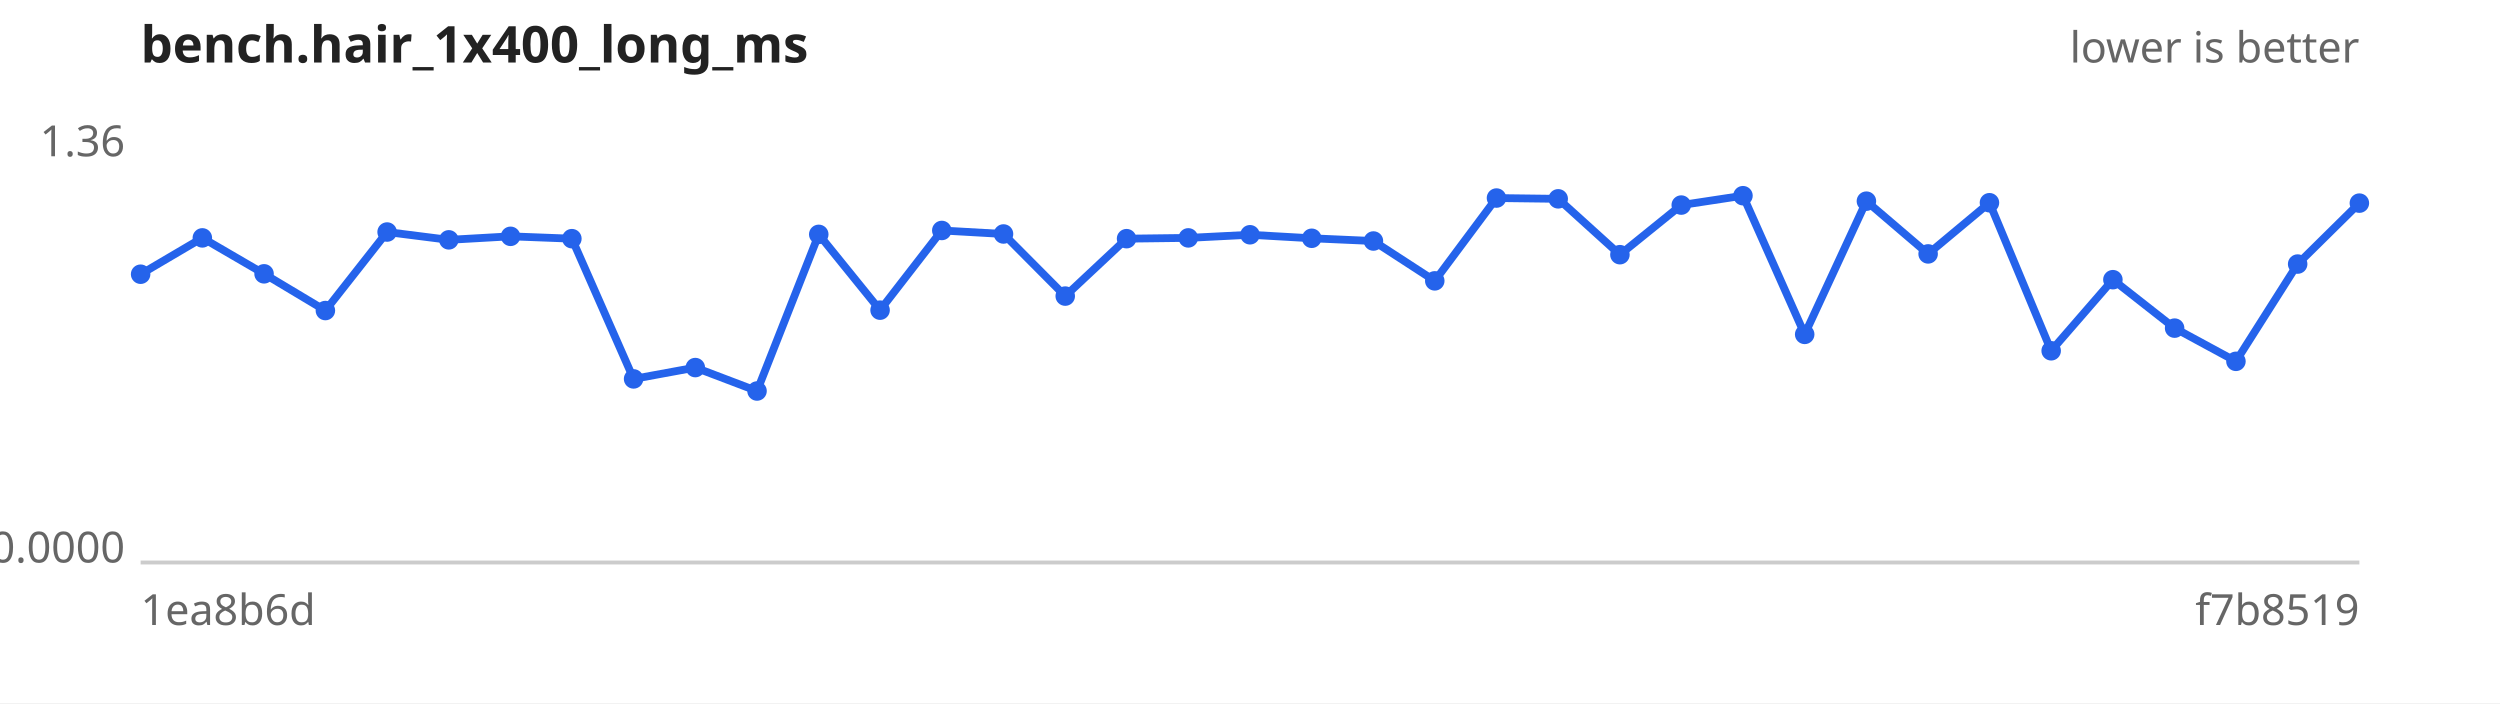
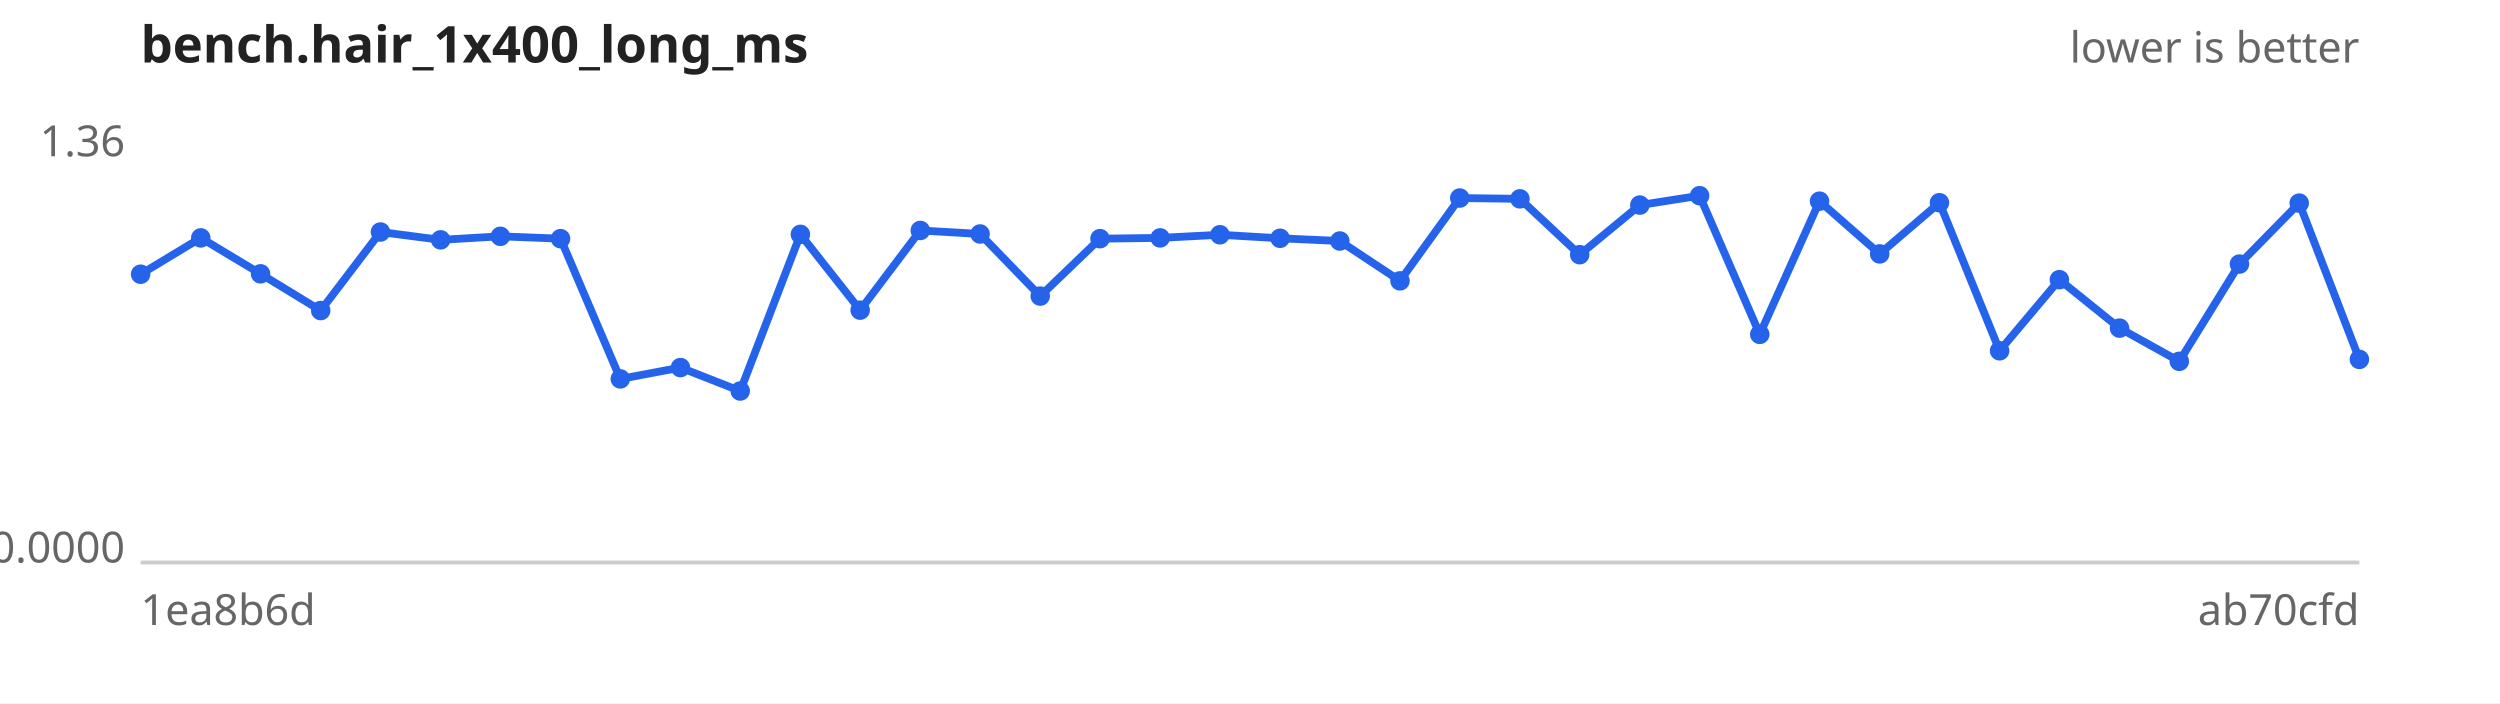
<svg xmlns="http://www.w3.org/2000/svg" width="640" height="180" viewBox="0 0 640 180" font-family="sans-serif" font-size="11">
  <rect width="640" height="180" fill="#ffffff" />
  <text x="36" y="16" font-size="13" font-weight="bold" fill="#222">bench.hair_1x400_long_ms</text>
  <text x="604" y="16" text-anchor="end" fill="#666">lower is better</text>
  <line x1="36" y1="144" x2="604" y2="144" stroke="#ccc" />
  <text x="32" y="40.0" text-anchor="end" fill="#666">1.36</text>
  <text x="32" y="144.0" text-anchor="end" fill="#666">0.0000</text>
  <text x="36" y="160" fill="#666">1ea8b6d</text>
-   <text x="604" y="160" text-anchor="end" fill="#666">f7b8519</text>
-   <path d="M36.0,70.2 L51.8,60.9 L67.6,70.1 L83.3,79.5 L99.1,59.4 L114.9,61.4 L130.7,60.5 L146.4,61.1 L162.2,97.0 L178.0,94.1 L193.8,100.1 L209.6,60.0 L225.3,79.4 L241.1,59.0 L256.9,59.9 L272.7,75.8 L288.4,61.1 L304.2,60.9 L320.0,60.1 L335.8,61.0 L351.6,61.7 L367.3,71.9 L383.1,50.7 L398.9,50.9 L414.7,65.2 L430.4,52.5 L446.2,50.1 L462.0,85.6 L477.8,51.5 L493.6,65.0 L509.3,51.9 L525.1,89.8 L540.9,71.6 L556.7,84.0 L572.4,92.5 L588.2,67.6 L604.0,52.0" fill="none" stroke="#2563eb" stroke-width="2" />
+   <text x="604" y="160" text-anchor="end" fill="#666">ab70cfd</text>
+   <path d="M36.0,70.2 L51.4,60.9 L66.7,70.1 L82.1,79.5 L97.4,59.4 L112.8,61.4 L128.1,60.5 L143.5,61.1 L158.8,97.0 L174.2,94.1 L189.5,100.1 L204.9,60.0 L220.2,79.4 L235.6,59.0 L250.9,59.9 L266.3,75.8 L281.6,61.1 L297.0,60.9 L312.3,60.1 L327.7,61.0 L343.0,61.7 L358.4,71.9 L373.7,50.7 L389.1,50.9 L404.4,65.2 L419.8,52.5 L435.1,50.1 L450.5,85.6 L465.8,51.5 L481.2,65.0 L496.5,51.9 L511.9,89.8 L527.2,71.6 L542.6,84.0 L557.9,92.5 L573.3,67.6 L588.6,52.0 L604.0,92.0" fill="none" stroke="#2563eb" stroke-width="2" />
  <g fill="#2563eb">
    <circle cx="36.0" cy="70.2" r="2.5" />
-     <circle cx="51.8" cy="60.9" r="2.5" />
-     <circle cx="67.6" cy="70.1" r="2.5" />
-     <circle cx="83.3" cy="79.5" r="2.5" />
-     <circle cx="99.1" cy="59.4" r="2.5" />
-     <circle cx="114.9" cy="61.4" r="2.5" />
-     <circle cx="130.7" cy="60.5" r="2.5" />
-     <circle cx="146.4" cy="61.1" r="2.5" />
-     <circle cx="162.2" cy="97.0" r="2.5" />
-     <circle cx="178.0" cy="94.1" r="2.5" />
-     <circle cx="193.8" cy="100.1" r="2.5" />
-     <circle cx="209.6" cy="60.0" r="2.5" />
-     <circle cx="225.3" cy="79.4" r="2.5" />
-     <circle cx="241.1" cy="59.0" r="2.5" />
-     <circle cx="256.9" cy="59.9" r="2.5" />
-     <circle cx="272.7" cy="75.8" r="2.5" />
-     <circle cx="288.4" cy="61.1" r="2.5" />
-     <circle cx="304.2" cy="60.9" r="2.5" />
-     <circle cx="320.0" cy="60.1" r="2.5" />
-     <circle cx="335.8" cy="61.0" r="2.5" />
-     <circle cx="351.6" cy="61.7" r="2.5" />
-     <circle cx="367.3" cy="71.9" r="2.5" />
-     <circle cx="383.1" cy="50.7" r="2.5" />
-     <circle cx="398.9" cy="50.9" r="2.5" />
-     <circle cx="414.7" cy="65.2" r="2.5" />
-     <circle cx="430.4" cy="52.5" r="2.5" />
-     <circle cx="446.2" cy="50.1" r="2.5" />
-     <circle cx="462.0" cy="85.6" r="2.5" />
-     <circle cx="477.8" cy="51.5" r="2.5" />
-     <circle cx="493.6" cy="65.0" r="2.5" />
-     <circle cx="509.3" cy="51.9" r="2.5" />
-     <circle cx="525.1" cy="89.8" r="2.5" />
-     <circle cx="540.9" cy="71.6" r="2.5" />
-     <circle cx="556.7" cy="84.0" r="2.5" />
-     <circle cx="572.4" cy="92.5" r="2.5" />
-     <circle cx="588.2" cy="67.6" r="2.5" />
-     <circle cx="604.0" cy="52.0" r="2.5" />
+     <circle cx="51.4" cy="60.9" r="2.5" />
+     <circle cx="66.7" cy="70.1" r="2.5" />
+     <circle cx="82.1" cy="79.5" r="2.5" />
+     <circle cx="97.4" cy="59.4" r="2.5" />
+     <circle cx="112.8" cy="61.4" r="2.5" />
+     <circle cx="128.1" cy="60.5" r="2.5" />
+     <circle cx="143.5" cy="61.1" r="2.5" />
+     <circle cx="158.8" cy="97.0" r="2.5" />
+     <circle cx="174.2" cy="94.1" r="2.5" />
+     <circle cx="189.5" cy="100.1" r="2.5" />
+     <circle cx="204.9" cy="60.0" r="2.5" />
+     <circle cx="220.2" cy="79.4" r="2.5" />
+     <circle cx="235.6" cy="59.0" r="2.5" />
+     <circle cx="250.9" cy="59.9" r="2.5" />
+     <circle cx="266.3" cy="75.8" r="2.5" />
+     <circle cx="281.6" cy="61.1" r="2.5" />
+     <circle cx="297.0" cy="60.9" r="2.5" />
+     <circle cx="312.3" cy="60.1" r="2.5" />
+     <circle cx="327.7" cy="61.0" r="2.5" />
+     <circle cx="343.0" cy="61.7" r="2.5" />
+     <circle cx="358.4" cy="71.9" r="2.5" />
+     <circle cx="373.7" cy="50.7" r="2.5" />
+     <circle cx="389.1" cy="50.9" r="2.5" />
+     <circle cx="404.4" cy="65.2" r="2.5" />
+     <circle cx="419.8" cy="52.5" r="2.5" />
+     <circle cx="435.1" cy="50.1" r="2.5" />
+     <circle cx="450.5" cy="85.6" r="2.5" />
+     <circle cx="465.8" cy="51.5" r="2.5" />
+     <circle cx="481.2" cy="65.0" r="2.5" />
+     <circle cx="496.5" cy="51.9" r="2.5" />
+     <circle cx="511.9" cy="89.8" r="2.5" />
+     <circle cx="527.2" cy="71.6" r="2.5" />
+     <circle cx="542.6" cy="84.0" r="2.5" />
+     <circle cx="557.9" cy="92.5" r="2.5" />
+     <circle cx="573.3" cy="67.6" r="2.5" />
+     <circle cx="588.6" cy="52.0" r="2.5" />
+     <circle cx="604.0" cy="92.0" r="2.5" />
  </g>
</svg>
